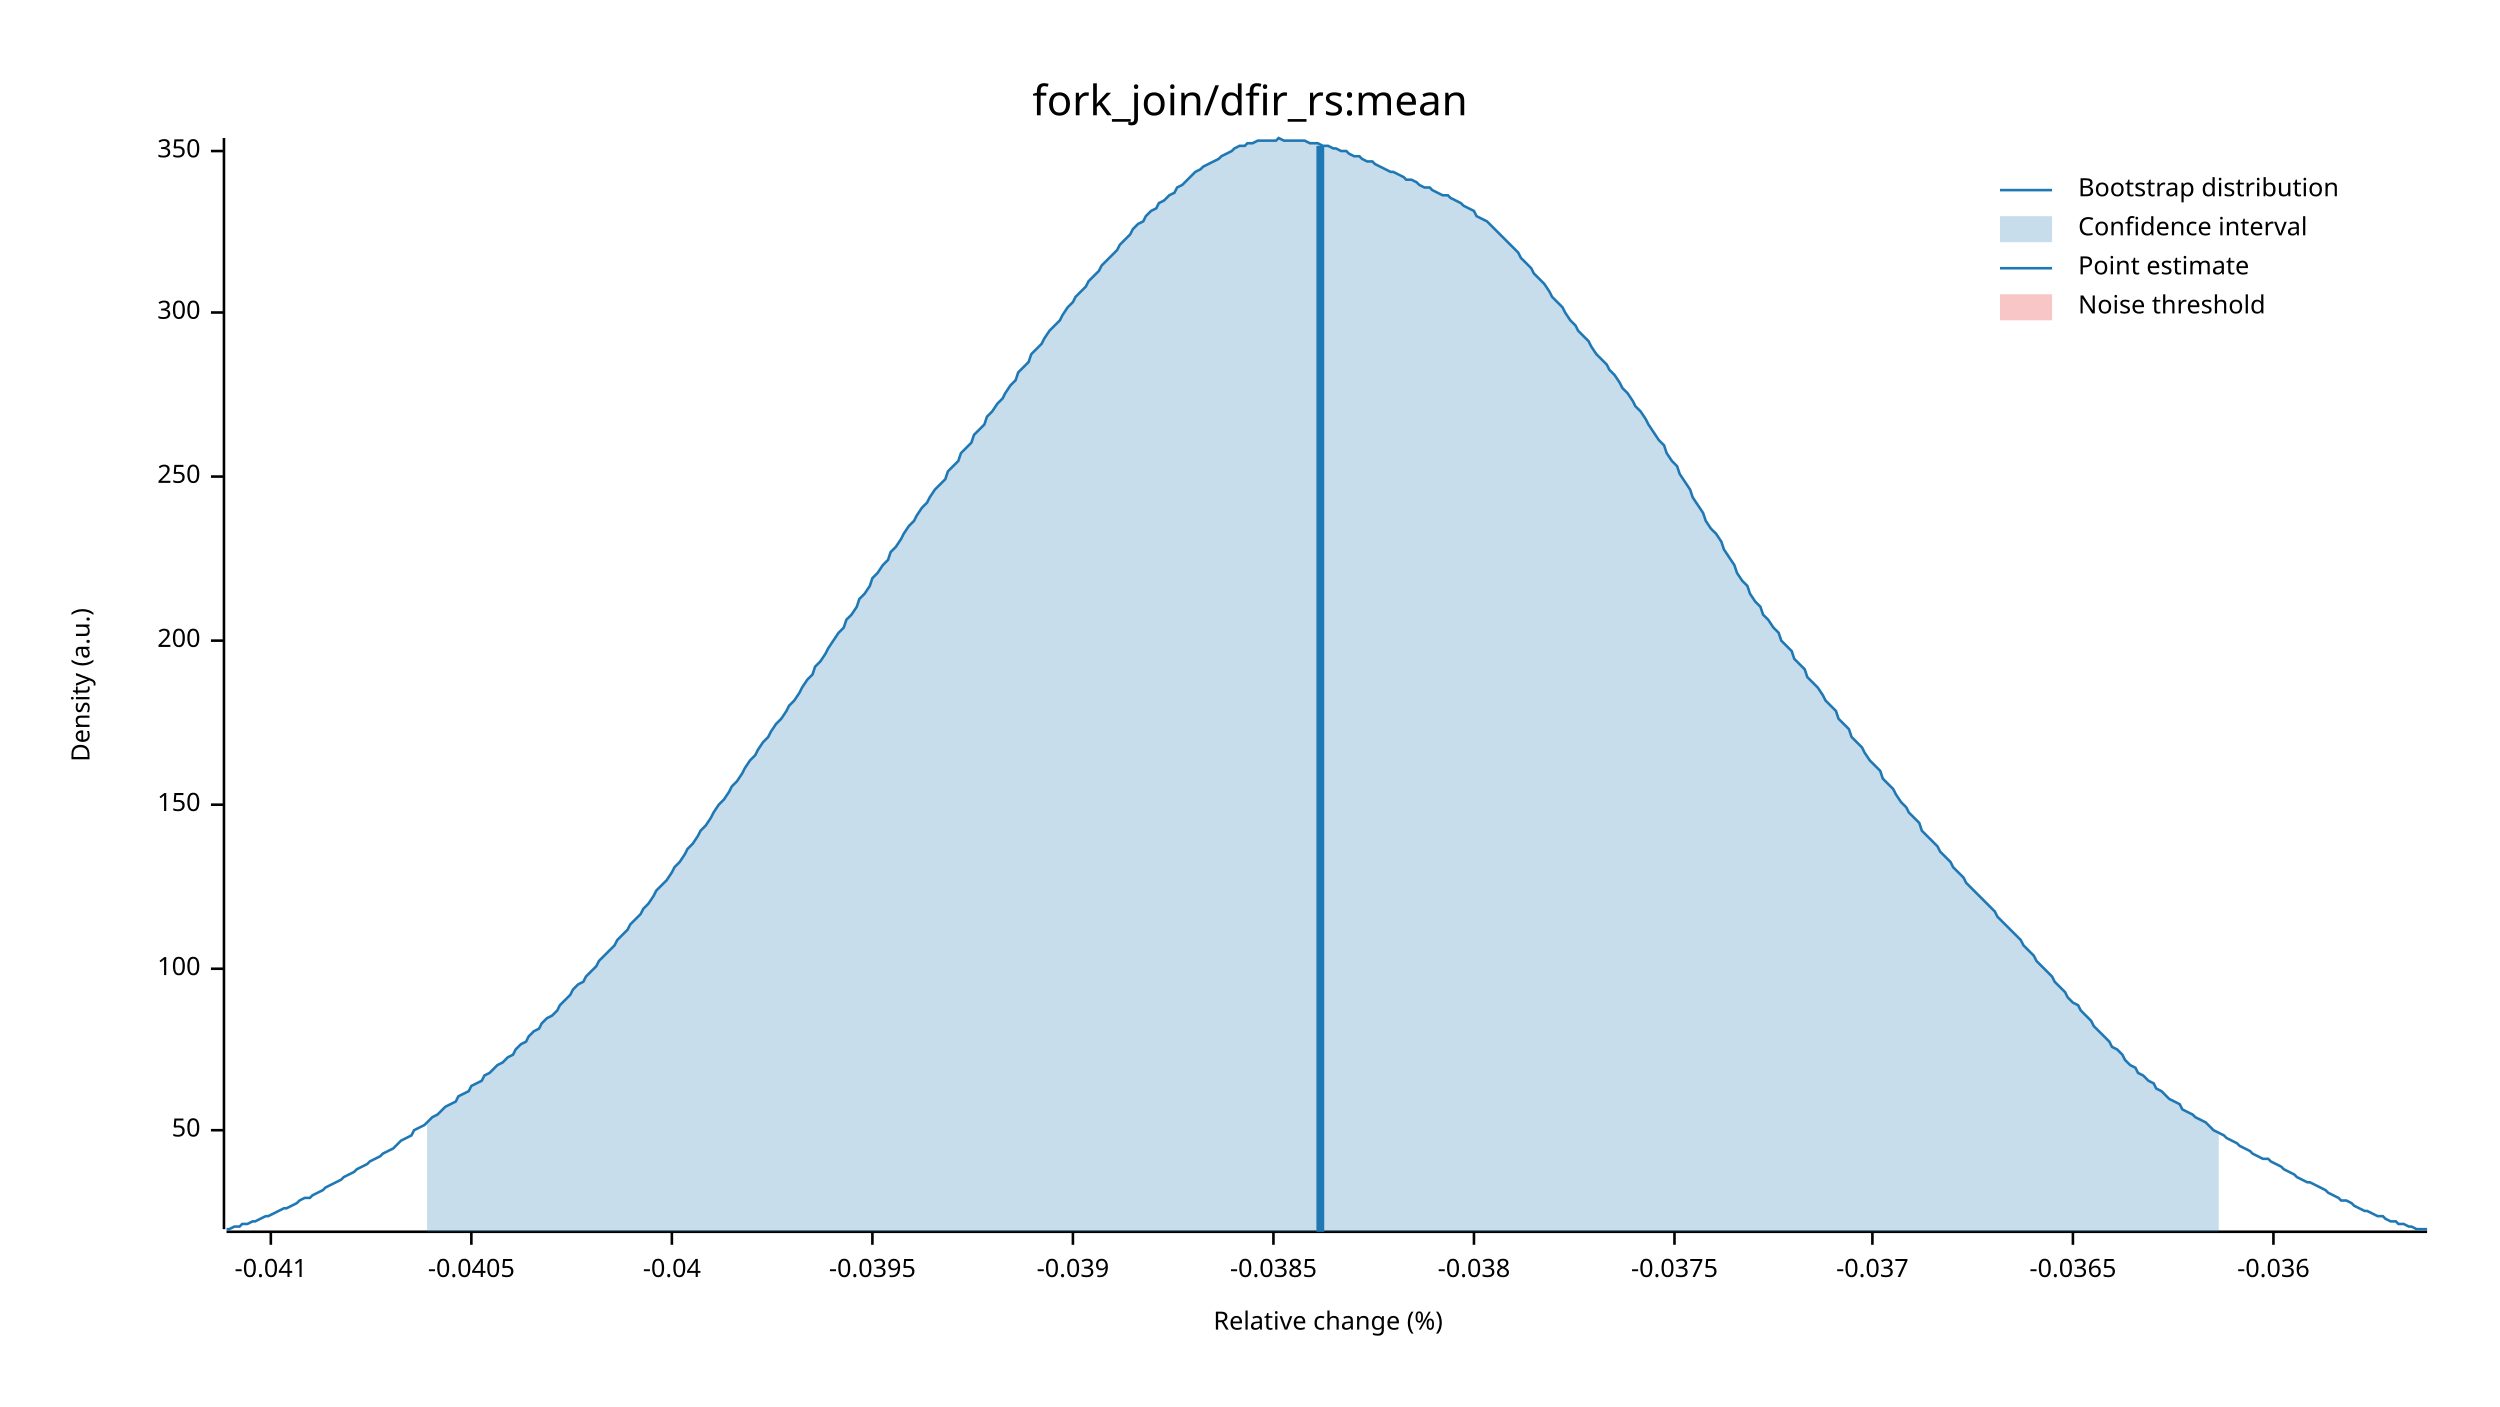
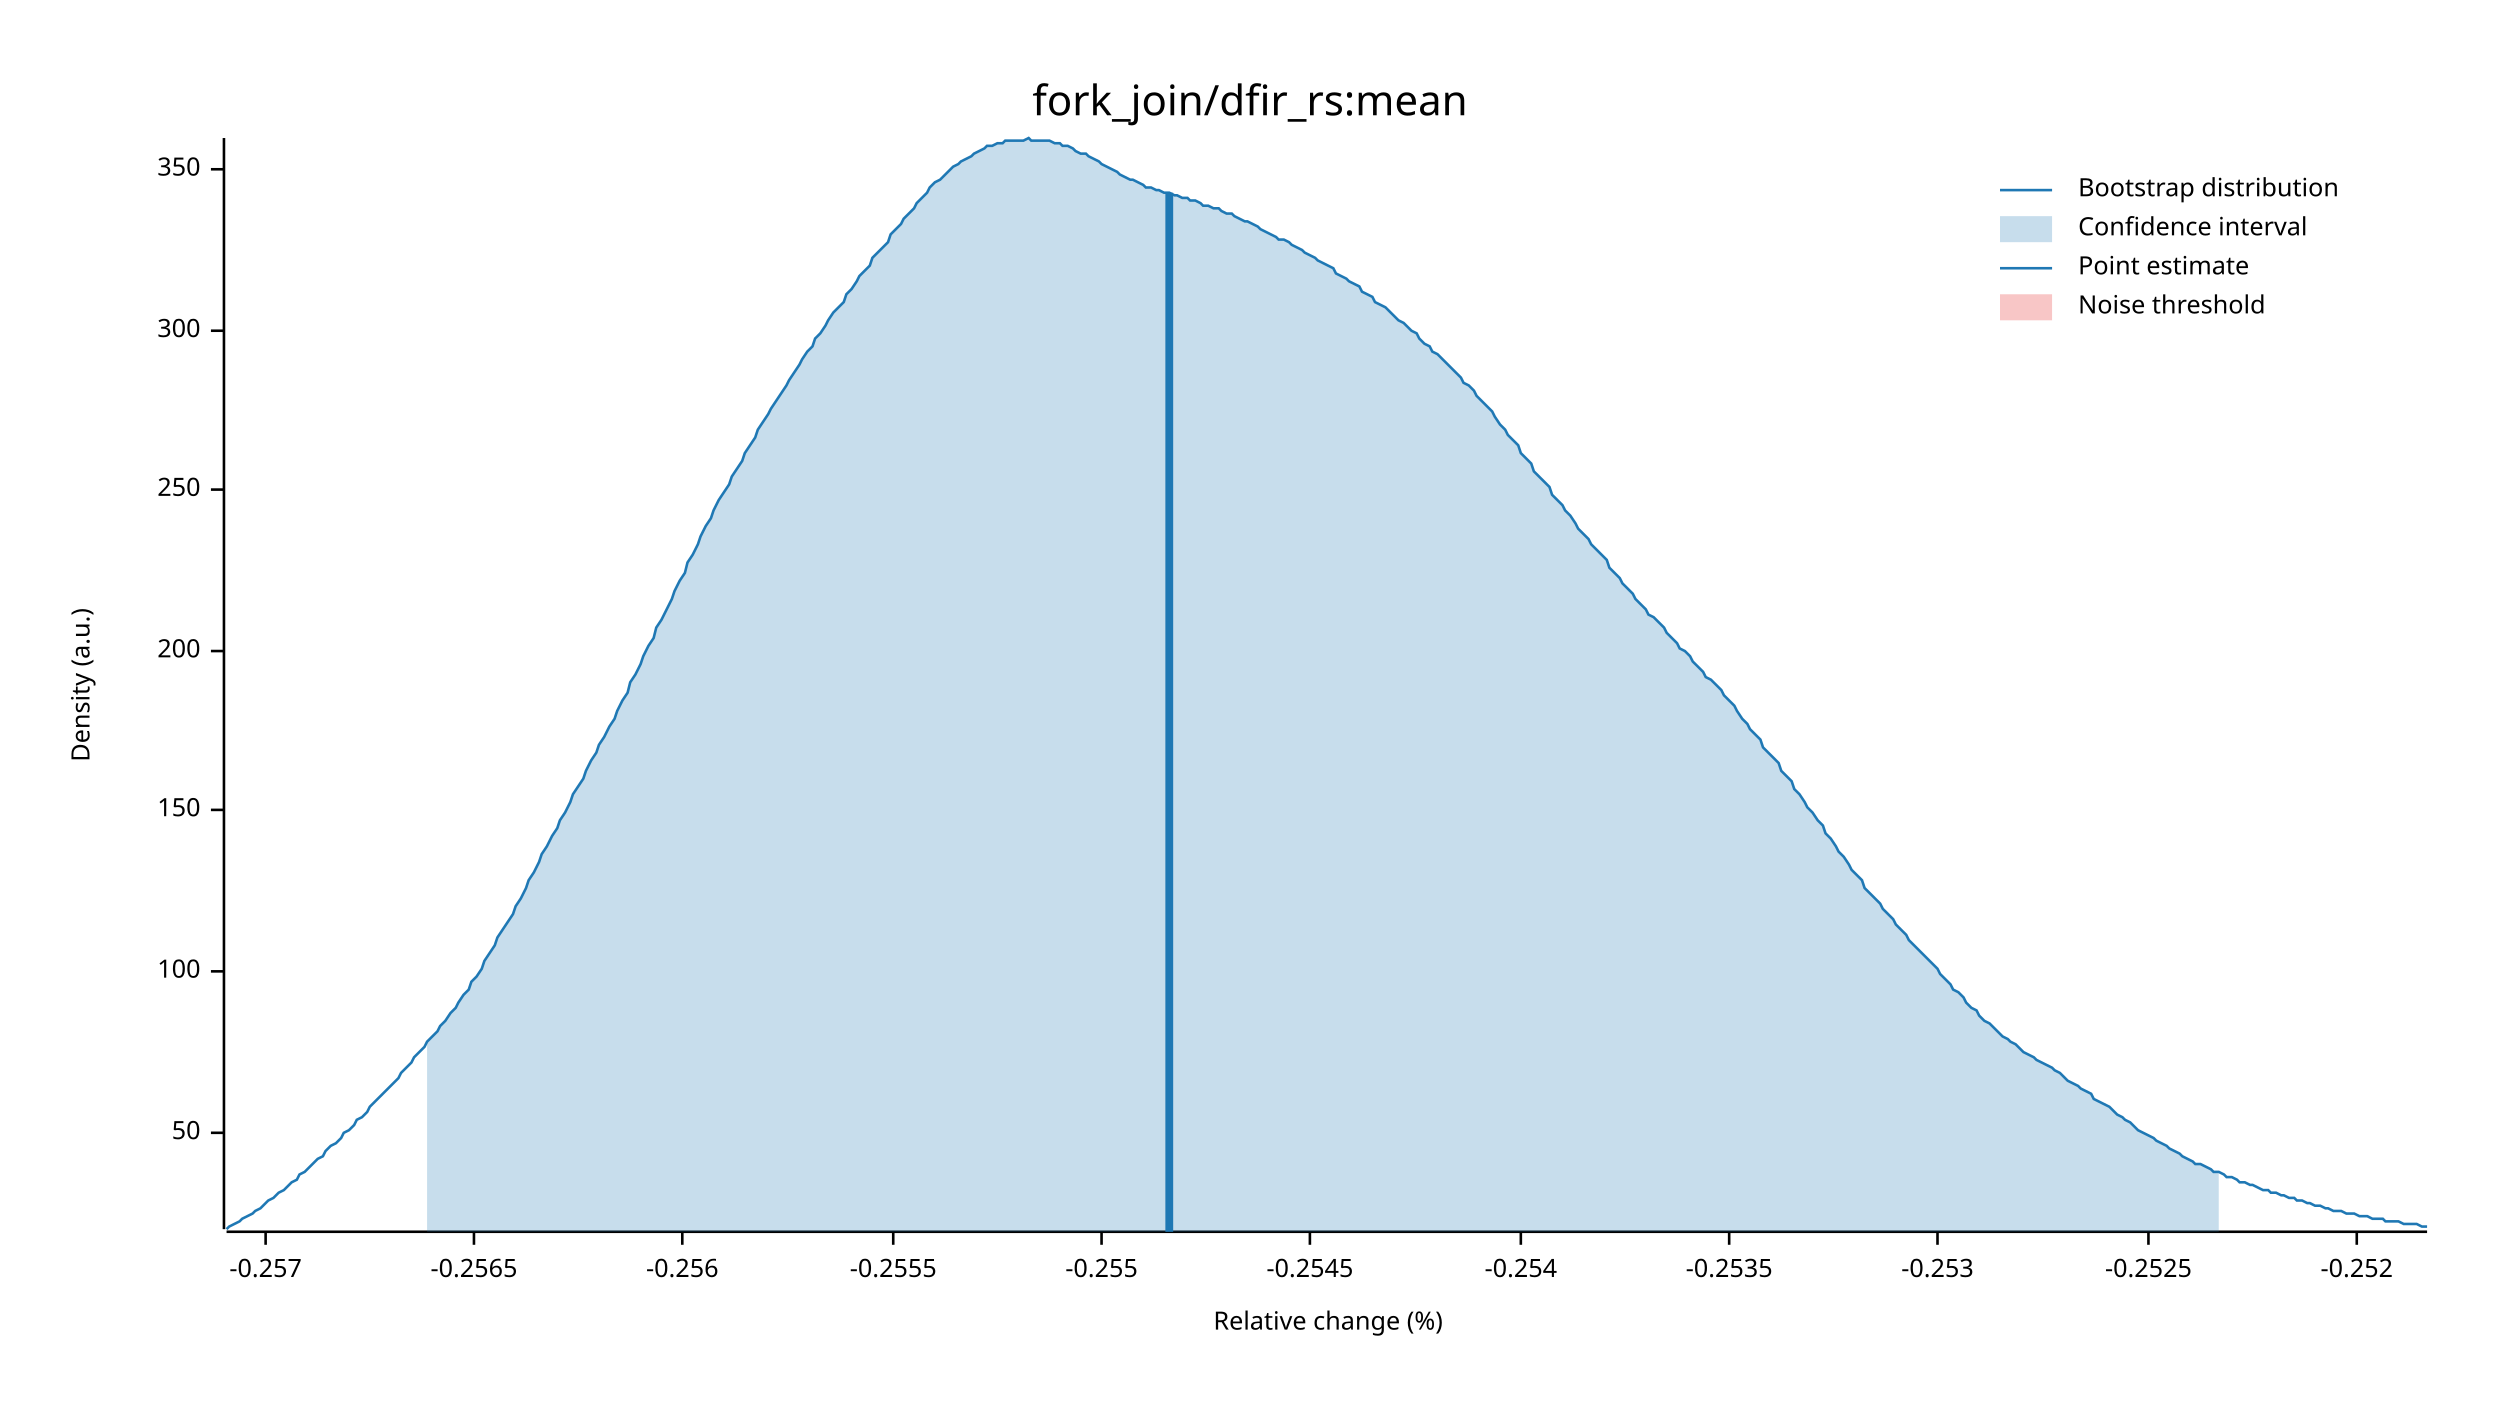
<svg xmlns="http://www.w3.org/2000/svg" width="960" height="540" viewBox="0 0 960 540">
  <text x="480" y="32" dy="0.76em" text-anchor="middle" font-family="sans-serif" font-size="16.129" opacity="1" fill="#000000">
fork_join/dfir_rs:mean
</text>
  <text x="27" y="263" dy="0.76em" text-anchor="middle" font-family="sans-serif" font-size="9.677" opacity="1" fill="#000000" transform="rotate(270, 27, 263)">
Density (a.u.)
</text>
  <text x="510" y="513" dy="-0.5ex" text-anchor="middle" font-family="sans-serif" font-size="9.677" opacity="1" fill="#000000">
Relative change (%)
</text>
  <polyline fill="none" opacity="1" stroke="#000000" stroke-width="1" points="86,53 86,472 " />
-   <text x="77" y="434" dy="0.5ex" text-anchor="end" font-family="sans-serif" font-size="9.677" opacity="1" fill="#000000">
+   <text x="77" y="435" dy="0.5ex" text-anchor="end" font-family="sans-serif" font-size="9.677" opacity="1" fill="#000000">
50
</text>
-   <polyline fill="none" opacity="1" stroke="#000000" stroke-width="1" points="81,434 86,434 " />
-   <text x="77" y="372" dy="0.5ex" text-anchor="end" font-family="sans-serif" font-size="9.677" opacity="1" fill="#000000">
+   <polyline fill="none" opacity="1" stroke="#000000" stroke-width="1" points="81,435 86,435 " />
+   <text x="77" y="373" dy="0.5ex" text-anchor="end" font-family="sans-serif" font-size="9.677" opacity="1" fill="#000000">
100
</text>
-   <polyline fill="none" opacity="1" stroke="#000000" stroke-width="1" points="81,372 86,372 " />
-   <text x="77" y="309" dy="0.5ex" text-anchor="end" font-family="sans-serif" font-size="9.677" opacity="1" fill="#000000">
+   <polyline fill="none" opacity="1" stroke="#000000" stroke-width="1" points="81,373 86,373 " />
+   <text x="77" y="311" dy="0.5ex" text-anchor="end" font-family="sans-serif" font-size="9.677" opacity="1" fill="#000000">
150
</text>
-   <polyline fill="none" opacity="1" stroke="#000000" stroke-width="1" points="81,309 86,309 " />
-   <text x="77" y="246" dy="0.5ex" text-anchor="end" font-family="sans-serif" font-size="9.677" opacity="1" fill="#000000">
+   <polyline fill="none" opacity="1" stroke="#000000" stroke-width="1" points="81,311 86,311 " />
+   <text x="77" y="250" dy="0.5ex" text-anchor="end" font-family="sans-serif" font-size="9.677" opacity="1" fill="#000000">
200
</text>
-   <polyline fill="none" opacity="1" stroke="#000000" stroke-width="1" points="81,246 86,246 " />
-   <text x="77" y="183" dy="0.5ex" text-anchor="end" font-family="sans-serif" font-size="9.677" opacity="1" fill="#000000">
+   <polyline fill="none" opacity="1" stroke="#000000" stroke-width="1" points="81,250 86,250 " />
+   <text x="77" y="188" dy="0.5ex" text-anchor="end" font-family="sans-serif" font-size="9.677" opacity="1" fill="#000000">
250
</text>
-   <polyline fill="none" opacity="1" stroke="#000000" stroke-width="1" points="81,183 86,183 " />
-   <text x="77" y="120" dy="0.5ex" text-anchor="end" font-family="sans-serif" font-size="9.677" opacity="1" fill="#000000">
+   <polyline fill="none" opacity="1" stroke="#000000" stroke-width="1" points="81,188 86,188 " />
+   <text x="77" y="127" dy="0.5ex" text-anchor="end" font-family="sans-serif" font-size="9.677" opacity="1" fill="#000000">
300
</text>
-   <polyline fill="none" opacity="1" stroke="#000000" stroke-width="1" points="81,120 86,120 " />
-   <text x="77" y="58" dy="0.5ex" text-anchor="end" font-family="sans-serif" font-size="9.677" opacity="1" fill="#000000">
+   <polyline fill="none" opacity="1" stroke="#000000" stroke-width="1" points="81,127 86,127 " />
+   <text x="77" y="65" dy="0.5ex" text-anchor="end" font-family="sans-serif" font-size="9.677" opacity="1" fill="#000000">
350
</text>
-   <polyline fill="none" opacity="1" stroke="#000000" stroke-width="1" points="81,58 86,58 " />
+   <polyline fill="none" opacity="1" stroke="#000000" stroke-width="1" points="81,65 86,65 " />
  <polyline fill="none" opacity="1" stroke="#000000" stroke-width="1" points="87,473 932,473 " />
-   <text x="104" y="483" dy="0.76em" text-anchor="middle" font-family="sans-serif" font-size="9.677" opacity="1" fill="#000000">
- -0.041
+   <text x="102" y="483" dy="0.76em" text-anchor="middle" font-family="sans-serif" font-size="9.677" opacity="1" fill="#000000">
+ -0.257
</text>
-   <polyline fill="none" opacity="1" stroke="#000000" stroke-width="1" points="104,473 104,478 " />
-   <text x="181" y="483" dy="0.76em" text-anchor="middle" font-family="sans-serif" font-size="9.677" opacity="1" fill="#000000">
- -0.0405
+   <polyline fill="none" opacity="1" stroke="#000000" stroke-width="1" points="102,473 102,478 " />
+   <text x="182" y="483" dy="0.76em" text-anchor="middle" font-family="sans-serif" font-size="9.677" opacity="1" fill="#000000">
+ -0.2565
</text>
-   <polyline fill="none" opacity="1" stroke="#000000" stroke-width="1" points="181,473 181,478 " />
-   <text x="258" y="483" dy="0.76em" text-anchor="middle" font-family="sans-serif" font-size="9.677" opacity="1" fill="#000000">
- -0.04
+   <polyline fill="none" opacity="1" stroke="#000000" stroke-width="1" points="182,473 182,478 " />
+   <text x="262" y="483" dy="0.76em" text-anchor="middle" font-family="sans-serif" font-size="9.677" opacity="1" fill="#000000">
+ -0.256
</text>
-   <polyline fill="none" opacity="1" stroke="#000000" stroke-width="1" points="258,473 258,478 " />
-   <text x="335" y="483" dy="0.76em" text-anchor="middle" font-family="sans-serif" font-size="9.677" opacity="1" fill="#000000">
- -0.0395
+   <polyline fill="none" opacity="1" stroke="#000000" stroke-width="1" points="262,473 262,478 " />
+   <text x="343" y="483" dy="0.76em" text-anchor="middle" font-family="sans-serif" font-size="9.677" opacity="1" fill="#000000">
+ -0.2555
</text>
-   <polyline fill="none" opacity="1" stroke="#000000" stroke-width="1" points="335,473 335,478 " />
-   <text x="412" y="483" dy="0.76em" text-anchor="middle" font-family="sans-serif" font-size="9.677" opacity="1" fill="#000000">
- -0.039
+   <polyline fill="none" opacity="1" stroke="#000000" stroke-width="1" points="343,473 343,478 " />
+   <text x="423" y="483" dy="0.76em" text-anchor="middle" font-family="sans-serif" font-size="9.677" opacity="1" fill="#000000">
+ -0.255
</text>
-   <polyline fill="none" opacity="1" stroke="#000000" stroke-width="1" points="412,473 412,478 " />
-   <text x="489" y="483" dy="0.76em" text-anchor="middle" font-family="sans-serif" font-size="9.677" opacity="1" fill="#000000">
- -0.0385
+   <polyline fill="none" opacity="1" stroke="#000000" stroke-width="1" points="423,473 423,478 " />
+   <text x="503" y="483" dy="0.76em" text-anchor="middle" font-family="sans-serif" font-size="9.677" opacity="1" fill="#000000">
+ -0.2545
</text>
-   <polyline fill="none" opacity="1" stroke="#000000" stroke-width="1" points="489,473 489,478 " />
-   <text x="566" y="483" dy="0.76em" text-anchor="middle" font-family="sans-serif" font-size="9.677" opacity="1" fill="#000000">
- -0.038
+   <polyline fill="none" opacity="1" stroke="#000000" stroke-width="1" points="503,473 503,478 " />
+   <text x="584" y="483" dy="0.76em" text-anchor="middle" font-family="sans-serif" font-size="9.677" opacity="1" fill="#000000">
+ -0.254
</text>
-   <polyline fill="none" opacity="1" stroke="#000000" stroke-width="1" points="566,473 566,478 " />
-   <text x="643" y="483" dy="0.76em" text-anchor="middle" font-family="sans-serif" font-size="9.677" opacity="1" fill="#000000">
- -0.0375
+   <polyline fill="none" opacity="1" stroke="#000000" stroke-width="1" points="584,473 584,478 " />
+   <text x="664" y="483" dy="0.76em" text-anchor="middle" font-family="sans-serif" font-size="9.677" opacity="1" fill="#000000">
+ -0.2535
</text>
-   <polyline fill="none" opacity="1" stroke="#000000" stroke-width="1" points="643,473 643,478 " />
-   <text x="719" y="483" dy="0.76em" text-anchor="middle" font-family="sans-serif" font-size="9.677" opacity="1" fill="#000000">
- -0.037
+   <polyline fill="none" opacity="1" stroke="#000000" stroke-width="1" points="664,473 664,478 " />
+   <text x="744" y="483" dy="0.76em" text-anchor="middle" font-family="sans-serif" font-size="9.677" opacity="1" fill="#000000">
+ -0.253
</text>
-   <polyline fill="none" opacity="1" stroke="#000000" stroke-width="1" points="719,473 719,478 " />
-   <text x="796" y="483" dy="0.76em" text-anchor="middle" font-family="sans-serif" font-size="9.677" opacity="1" fill="#000000">
- -0.0365
+   <polyline fill="none" opacity="1" stroke="#000000" stroke-width="1" points="744,473 744,478 " />
+   <text x="825" y="483" dy="0.76em" text-anchor="middle" font-family="sans-serif" font-size="9.677" opacity="1" fill="#000000">
+ -0.2525
</text>
-   <polyline fill="none" opacity="1" stroke="#000000" stroke-width="1" points="796,473 796,478 " />
-   <text x="873" y="483" dy="0.76em" text-anchor="middle" font-family="sans-serif" font-size="9.677" opacity="1" fill="#000000">
- -0.036
+   <polyline fill="none" opacity="1" stroke="#000000" stroke-width="1" points="825,473 825,478 " />
+   <text x="905" y="483" dy="0.76em" text-anchor="middle" font-family="sans-serif" font-size="9.677" opacity="1" fill="#000000">
+ -0.252
</text>
-   <polyline fill="none" opacity="1" stroke="#000000" stroke-width="1" points="873,473 873,478 " />
-   <polyline fill="none" opacity="1" stroke="#1F78B4" stroke-width="1" points="87,472 88,472 90,471 92,471 93,470 95,470 97,469 98,469 100,468 102,467 103,467 105,466 107,465 109,464 110,464 112,463 114,462 115,461 117,460 119,460 120,459 122,458 124,457 125,456 127,455 129,454 131,453 132,452 134,451 136,450 137,449 139,448 141,447 142,446 144,445 146,444 147,443 149,442 151,441 153,439 154,438 156,437 158,436 159,434 161,433 163,432 164,431 166,429 168,428 169,427 171,425 173,424 175,423 176,421 178,420 180,419 181,417 183,416 185,415 186,413 188,412 190,410 191,409 193,408 195,406 197,405 198,403 200,401 202,400 203,398 205,396 207,395 208,393 210,391 212,390 214,388 215,386 217,384 219,382 220,380 222,378 224,377 225,375 227,373 229,371 230,369 232,367 234,365 236,363 237,361 239,359 241,357 242,355 244,353 246,351 247,349 249,347 251,344 252,342 254,340 256,338 258,335 259,333 261,331 263,328 264,326 266,324 268,321 269,319 271,317 273,314 274,312 276,309 278,307 280,304 281,302 283,300 285,297 286,295 288,292 290,290 291,288 293,285 295,283 296,281 298,278 300,276 302,273 303,271 305,269 307,266 308,264 310,261 312,259 313,256 315,254 317,251 318,249 320,246 322,243 324,241 325,238 327,236 329,233 330,230 332,228 334,225 335,222 337,220 339,217 341,215 342,212 344,210 346,207 347,205 349,202 351,200 352,198 354,195 356,193 357,191 359,188 361,186 363,184 364,181 366,179 368,177 369,174 371,172 373,170 374,167 376,165 378,163 379,160 381,158 383,155 385,153 386,151 388,148 390,146 391,143 393,141 395,139 396,136 398,134 400,132 401,130 403,127 405,125 407,123 408,121 410,118 412,116 413,114 415,112 417,110 418,108 420,106 422,104 423,102 425,100 427,98 429,96 430,94 432,92 434,90 435,88 437,86 439,85 440,83 442,81 444,80 445,78 447,77 449,75 451,74 452,72 454,71 456,69 457,68 459,66 461,65 462,64 464,63 466,62 468,61 469,60 471,59 473,58 474,57 476,56 478,56 479,55 481,55 483,54 484,54 486,54 488,54 490,54 491,53 493,54 495,54 496,54 498,54 500,54 501,54 503,55 505,55 506,55 508,56 510,56 512,57 513,57 515,58 517,58 518,59 520,60 522,60 523,61 525,62 527,62 528,63 530,64 532,65 534,66 535,66 537,67 539,68 540,69 542,69 544,70 545,71 547,72 549,72 550,73 552,74 554,75 556,75 557,76 559,77 561,78 562,79 564,80 566,81 567,83 569,84 571,85 573,87 574,88 576,90 578,92 579,93 581,95 583,97 584,99 586,101 588,103 589,105 591,107 593,109 595,112 596,114 598,116 600,118 601,120 603,123 605,125 606,127 608,129 610,131 611,133 613,136 615,138 617,140 618,142 620,144 622,147 623,149 625,151 627,154 628,156 630,158 632,161 633,163 635,166 637,169 639,171 640,174 642,177 644,179 645,182 647,185 649,188 650,191 652,194 654,197 655,200 657,203 659,205 661,208 662,211 664,214 666,217 667,220 669,223 671,225 672,228 674,231 676,233 677,236 679,238 681,241 683,243 684,246 686,248 688,250 689,253 691,255 693,257 694,260 696,262 698,264 700,267 701,269 703,271 705,273 706,276 708,278 710,280 711,283 713,285 715,287 716,289 718,292 720,294 722,296 723,299 725,301 727,303 728,305 730,308 732,310 733,312 735,314 737,316 738,319 740,321 742,323 744,325 745,327 747,329 749,331 750,333 752,335 754,337 755,339 757,341 759,343 760,344 762,346 764,348 766,350 767,352 769,354 771,356 772,357 774,359 776,361 777,363 779,365 781,367 782,369 784,371 786,373 788,375 789,377 791,379 793,381 794,383 796,385 798,386 799,388 801,390 803,392 804,394 806,396 808,398 810,400 811,402 813,403 815,405 816,407 818,409 820,410 821,412 823,413 825,415 827,416 828,418 830,419 832,421 833,422 835,423 837,424 838,426 840,427 842,428 843,429 845,430 847,431 849,433 850,434 852,435 854,436 855,437 857,438 859,439 860,440 862,441 864,442 865,443 867,444 869,445 871,445 872,446 874,447 876,448 877,449 879,450 881,451 882,452 884,453 886,454 887,454 889,455 891,456 893,457 894,458 896,459 898,460 899,461 901,461 903,462 904,463 906,464 908,465 909,465 911,466 913,467 915,467 916,468 918,469 920,469 921,470 923,470 925,471 926,471 928,472 930,472 932,472 " />
-   <polygon opacity="0.25" fill="#1F78B4" points="164,431 166,429 168,428 169,427 171,425 173,424 175,423 176,421 178,420 180,419 181,417 183,416 185,415 186,413 188,412 190,410 191,409 193,408 195,406 197,405 198,403 200,401 202,400 203,398 205,396 207,395 208,393 210,391 212,390 214,388 215,386 217,384 219,382 220,380 222,378 224,377 225,375 227,373 229,371 230,369 232,367 234,365 236,363 237,361 239,359 241,357 242,355 244,353 246,351 247,349 249,347 251,344 252,342 254,340 256,338 258,335 259,333 261,331 263,328 264,326 266,324 268,321 269,319 271,317 273,314 274,312 276,309 278,307 280,304 281,302 283,300 285,297 286,295 288,292 290,290 291,288 293,285 295,283 296,281 298,278 300,276 302,273 303,271 305,269 307,266 308,264 310,261 312,259 313,256 315,254 317,251 318,249 320,246 322,243 324,241 325,238 327,236 329,233 330,230 332,228 334,225 335,222 337,220 339,217 341,215 342,212 344,210 346,207 347,205 349,202 351,200 352,198 354,195 356,193 357,191 359,188 361,186 363,184 364,181 366,179 368,177 369,174 371,172 373,170 374,167 376,165 378,163 379,160 381,158 383,155 385,153 386,151 388,148 390,146 391,143 393,141 395,139 396,136 398,134 400,132 401,130 403,127 405,125 407,123 408,121 410,118 412,116 413,114 415,112 417,110 418,108 420,106 422,104 423,102 425,100 427,98 429,96 430,94 432,92 434,90 435,88 437,86 439,85 440,83 442,81 444,80 445,78 447,77 449,75 451,74 452,72 454,71 456,69 457,68 459,66 461,65 462,64 464,63 466,62 468,61 469,60 471,59 473,58 474,57 476,56 478,56 479,55 481,55 483,54 484,54 486,54 488,54 490,54 491,53 493,54 495,54 496,54 498,54 500,54 501,54 503,55 505,55 506,55 508,56 510,56 512,57 513,57 515,58 517,58 518,59 520,60 522,60 523,61 525,62 527,62 528,63 530,64 532,65 534,66 535,66 537,67 539,68 540,69 542,69 544,70 545,71 547,72 549,72 550,73 552,74 554,75 556,75 557,76 559,77 561,78 562,79 564,80 566,81 567,83 569,84 571,85 573,87 574,88 576,90 578,92 579,93 581,95 583,97 584,99 586,101 588,103 589,105 591,107 593,109 595,112 596,114 598,116 600,118 601,120 603,123 605,125 606,127 608,129 610,131 611,133 613,136 615,138 617,140 618,142 620,144 622,147 623,149 625,151 627,154 628,156 630,158 632,161 633,163 635,166 637,169 639,171 640,174 642,177 644,179 645,182 647,185 649,188 650,191 652,194 654,197 655,200 657,203 659,205 661,208 662,211 664,214 666,217 667,220 669,223 671,225 672,228 674,231 676,233 677,236 679,238 681,241 683,243 684,246 686,248 688,250 689,253 691,255 693,257 694,260 696,262 698,264 700,267 701,269 703,271 705,273 706,276 708,278 710,280 711,283 713,285 715,287 716,289 718,292 720,294 722,296 723,299 725,301 727,303 728,305 730,308 732,310 733,312 735,314 737,316 738,319 740,321 742,323 744,325 745,327 747,329 749,331 750,333 752,335 754,337 755,339 757,341 759,343 760,344 762,346 764,348 766,350 767,352 769,354 771,356 772,357 774,359 776,361 777,363 779,365 781,367 782,369 784,371 786,373 788,375 789,377 791,379 793,381 794,383 796,385 798,386 799,388 801,390 803,392 804,394 806,396 808,398 810,400 811,402 813,403 815,405 816,407 818,409 820,410 821,412 823,413 825,415 827,416 828,418 830,419 832,421 833,422 835,423 837,424 838,426 840,427 842,428 843,429 845,430 847,431 849,433 850,434 852,435 852,473 164,473 " />
-   <polyline fill="none" opacity="1" stroke="#1F78B4" stroke-width="3" points="507,473 507,56 " />
+   <polyline fill="none" opacity="1" stroke="#000000" stroke-width="1" points="905,473 905,478 " />
+   <polyline fill="none" opacity="1" stroke="#1F78B4" stroke-width="1" points="87,472 88,471 90,470 92,469 93,468 95,467 97,466 98,465 100,464 102,462 103,461 105,460 107,458 109,457 110,456 112,454 114,453 115,451 117,450 119,448 120,447 122,445 124,444 125,442 127,440 129,439 131,437 132,435 134,434 136,432 137,430 139,429 141,427 142,425 144,423 146,421 147,420 149,418 151,416 153,414 154,412 156,410 158,408 159,406 161,404 163,402 164,400 166,398 168,396 169,394 171,392 173,389 175,387 176,385 178,382 180,380 181,377 183,375 185,372 186,369 188,366 190,363 191,360 193,357 195,354 197,351 198,348 200,345 202,341 203,338 205,335 207,331 208,328 210,325 212,321 214,318 215,315 217,312 219,308 220,305 222,302 224,299 225,296 227,292 229,289 230,286 232,283 234,279 236,276 237,273 239,269 241,266 242,262 244,259 246,255 247,252 249,248 251,245 252,241 254,238 256,234 258,230 259,227 261,223 263,220 264,216 266,213 268,209 269,206 271,202 273,199 274,196 276,192 278,189 280,186 281,183 283,180 285,177 286,174 288,171 290,168 291,165 293,162 295,159 296,157 298,154 300,151 302,148 303,146 305,143 307,140 308,138 310,135 312,133 313,130 315,128 317,125 318,123 320,120 322,118 324,116 325,113 327,111 329,108 330,106 332,104 334,102 335,99 337,97 339,95 341,93 342,90 344,88 346,86 347,84 349,82 351,80 352,78 354,76 356,74 357,72 359,70 361,69 363,67 364,66 366,64 368,63 369,62 371,61 373,60 374,59 376,58 378,57 379,56 381,56 383,55 385,55 386,54 388,54 390,54 391,54 393,54 395,53 396,54 398,54 400,54 401,54 403,54 405,55 407,55 408,56 410,56 412,57 413,58 415,59 417,59 418,60 420,61 422,62 423,63 425,64 427,65 429,66 430,67 432,68 434,69 435,69 437,70 439,71 440,72 442,72 444,73 445,73 447,74 449,74 451,75 452,75 454,76 456,76 457,77 459,77 461,78 462,79 464,79 466,80 468,80 469,81 471,82 473,82 474,83 476,84 478,85 479,85 481,86 483,87 484,88 486,89 488,90 490,91 491,92 493,92 495,93 496,94 498,95 500,96 501,97 503,98 505,99 506,100 508,101 510,102 512,103 513,105 515,106 517,107 518,108 520,109 522,110 523,112 525,113 527,114 528,116 530,117 532,118 534,120 535,121 537,123 539,124 540,125 542,127 544,128 545,130 547,132 549,133 550,135 552,136 554,138 556,140 557,141 559,143 561,145 562,147 564,148 566,150 567,152 569,154 571,156 573,158 574,160 576,163 578,165 579,167 581,169 583,171 584,174 586,176 588,178 589,181 591,183 593,185 595,187 596,190 598,192 600,194 601,196 603,198 605,201 606,203 608,205 610,207 611,209 613,211 615,213 617,215 618,218 620,220 622,222 623,224 625,226 627,228 628,230 630,232 632,234 633,236 635,237 637,239 639,241 640,243 642,245 644,247 645,249 647,250 649,252 650,254 652,256 654,258 655,260 657,261 659,263 661,265 662,267 664,269 666,271 667,273 669,276 671,278 672,280 674,282 676,284 677,287 679,289 681,291 683,293 684,296 686,298 688,300 689,303 691,305 693,308 694,310 696,312 698,315 700,317 701,320 703,322 705,325 706,327 708,329 710,332 711,334 713,336 715,338 716,341 718,343 720,345 722,347 723,349 725,351 727,353 728,355 730,357 732,359 733,361 735,363 737,365 738,366 740,368 742,370 744,372 745,374 747,376 749,378 750,380 752,381 754,383 755,385 757,387 759,388 760,390 762,392 764,393 766,395 767,396 769,398 771,399 772,400 774,401 776,403 777,404 779,405 781,406 782,407 784,408 786,409 788,410 789,411 791,412 793,414 794,415 796,416 798,417 799,418 801,419 803,420 804,422 806,423 808,424 810,425 811,426 813,428 815,429 816,430 818,431 820,433 821,434 823,435 825,436 827,437 828,438 830,439 832,440 833,441 835,442 837,443 838,444 840,445 842,446 843,447 845,447 847,448 849,449 850,450 852,450 854,451 855,452 857,452 859,453 860,454 862,454 864,455 865,455 867,456 869,457 871,457 872,458 874,458 876,459 877,459 879,460 881,460 882,461 884,461 886,462 887,462 889,463 891,463 893,464 894,464 896,465 898,465 899,465 901,466 903,466 904,466 906,467 908,467 909,467 911,468 913,468 915,468 916,469 918,469 920,469 921,469 923,470 925,470 926,470 928,470 930,471 932,471 " />
+   <polygon opacity="0.25" fill="#1F78B4" points="164,400 166,398 168,396 169,394 171,392 173,389 175,387 176,385 178,382 180,380 181,377 183,375 185,372 186,369 188,366 190,363 191,360 193,357 195,354 197,351 198,348 200,345 202,341 203,338 205,335 207,331 208,328 210,325 212,321 214,318 215,315 217,312 219,308 220,305 222,302 224,299 225,296 227,292 229,289 230,286 232,283 234,279 236,276 237,273 239,269 241,266 242,262 244,259 246,255 247,252 249,248 251,245 252,241 254,238 256,234 258,230 259,227 261,223 263,220 264,216 266,213 268,209 269,206 271,202 273,199 274,196 276,192 278,189 280,186 281,183 283,180 285,177 286,174 288,171 290,168 291,165 293,162 295,159 296,157 298,154 300,151 302,148 303,146 305,143 307,140 308,138 310,135 312,133 313,130 315,128 317,125 318,123 320,120 322,118 324,116 325,113 327,111 329,108 330,106 332,104 334,102 335,99 337,97 339,95 341,93 342,90 344,88 346,86 347,84 349,82 351,80 352,78 354,76 356,74 357,72 359,70 361,69 363,67 364,66 366,64 368,63 369,62 371,61 373,60 374,59 376,58 378,57 379,56 381,56 383,55 385,55 386,54 388,54 390,54 391,54 393,54 395,53 396,54 398,54 400,54 401,54 403,54 405,55 407,55 408,56 410,56 412,57 413,58 415,59 417,59 418,60 420,61 422,62 423,63 425,64 427,65 429,66 430,67 432,68 434,69 435,69 437,70 439,71 440,72 442,72 444,73 445,73 447,74 449,74 451,75 452,75 454,76 456,76 457,77 459,77 461,78 462,79 464,79 466,80 468,80 469,81 471,82 473,82 474,83 476,84 478,85 479,85 481,86 483,87 484,88 486,89 488,90 490,91 491,92 493,92 495,93 496,94 498,95 500,96 501,97 503,98 505,99 506,100 508,101 510,102 512,103 513,105 515,106 517,107 518,108 520,109 522,110 523,112 525,113 527,114 528,116 530,117 532,118 534,120 535,121 537,123 539,124 540,125 542,127 544,128 545,130 547,132 549,133 550,135 552,136 554,138 556,140 557,141 559,143 561,145 562,147 564,148 566,150 567,152 569,154 571,156 573,158 574,160 576,163 578,165 579,167 581,169 583,171 584,174 586,176 588,178 589,181 591,183 593,185 595,187 596,190 598,192 600,194 601,196 603,198 605,201 606,203 608,205 610,207 611,209 613,211 615,213 617,215 618,218 620,220 622,222 623,224 625,226 627,228 628,230 630,232 632,234 633,236 635,237 637,239 639,241 640,243 642,245 644,247 645,249 647,250 649,252 650,254 652,256 654,258 655,260 657,261 659,263 661,265 662,267 664,269 666,271 667,273 669,276 671,278 672,280 674,282 676,284 677,287 679,289 681,291 683,293 684,296 686,298 688,300 689,303 691,305 693,308 694,310 696,312 698,315 700,317 701,320 703,322 705,325 706,327 708,329 710,332 711,334 713,336 715,338 716,341 718,343 720,345 722,347 723,349 725,351 727,353 728,355 730,357 732,359 733,361 735,363 737,365 738,366 740,368 742,370 744,372 745,374 747,376 749,378 750,380 752,381 754,383 755,385 757,387 759,388 760,390 762,392 764,393 766,395 767,396 769,398 771,399 772,400 774,401 776,403 777,404 779,405 781,406 782,407 784,408 786,409 788,410 789,411 791,412 793,414 794,415 796,416 798,417 799,418 801,419 803,420 804,422 806,423 808,424 810,425 811,426 813,428 815,429 816,430 818,431 820,433 821,434 823,435 825,436 827,437 828,438 830,439 832,440 833,441 835,442 837,443 838,444 840,445 842,446 843,447 845,447 847,448 849,449 850,450 852,450 852,473 164,473 " />
+   <polyline fill="none" opacity="1" stroke="#1F78B4" stroke-width="3" points="449,473 449,74 " />
  <rect x="509" y="53" width="0" height="419" opacity="0.1" fill="#E31A1C" stroke="none" />
  <text x="798" y="68" dy="0.76em" text-anchor="start" font-family="sans-serif" font-size="9.677" opacity="1" fill="#000000">
Bootstrap distribution
</text>
  <text x="798" y="83" dy="0.76em" text-anchor="start" font-family="sans-serif" font-size="9.677" opacity="1" fill="#000000">
Confidence interval
</text>
  <text x="798" y="98" dy="0.76em" text-anchor="start" font-family="sans-serif" font-size="9.677" opacity="1" fill="#000000">
Point estimate
</text>
  <text x="798" y="113" dy="0.76em" text-anchor="start" font-family="sans-serif" font-size="9.677" opacity="1" fill="#000000">
Noise threshold
</text>
  <polyline fill="none" opacity="1" stroke="#1F78B4" stroke-width="1" points="768,73 788,73 " />
  <rect x="768" y="83" width="20" height="10" opacity="0.25" fill="#1F78B4" stroke="none" />
  <polyline fill="none" opacity="1" stroke="#1F78B4" stroke-width="1" points="768,103 788,103 " />
  <rect x="768" y="113" width="20" height="10" opacity="0.25" fill="#E31A1C" stroke="none" />
</svg>
